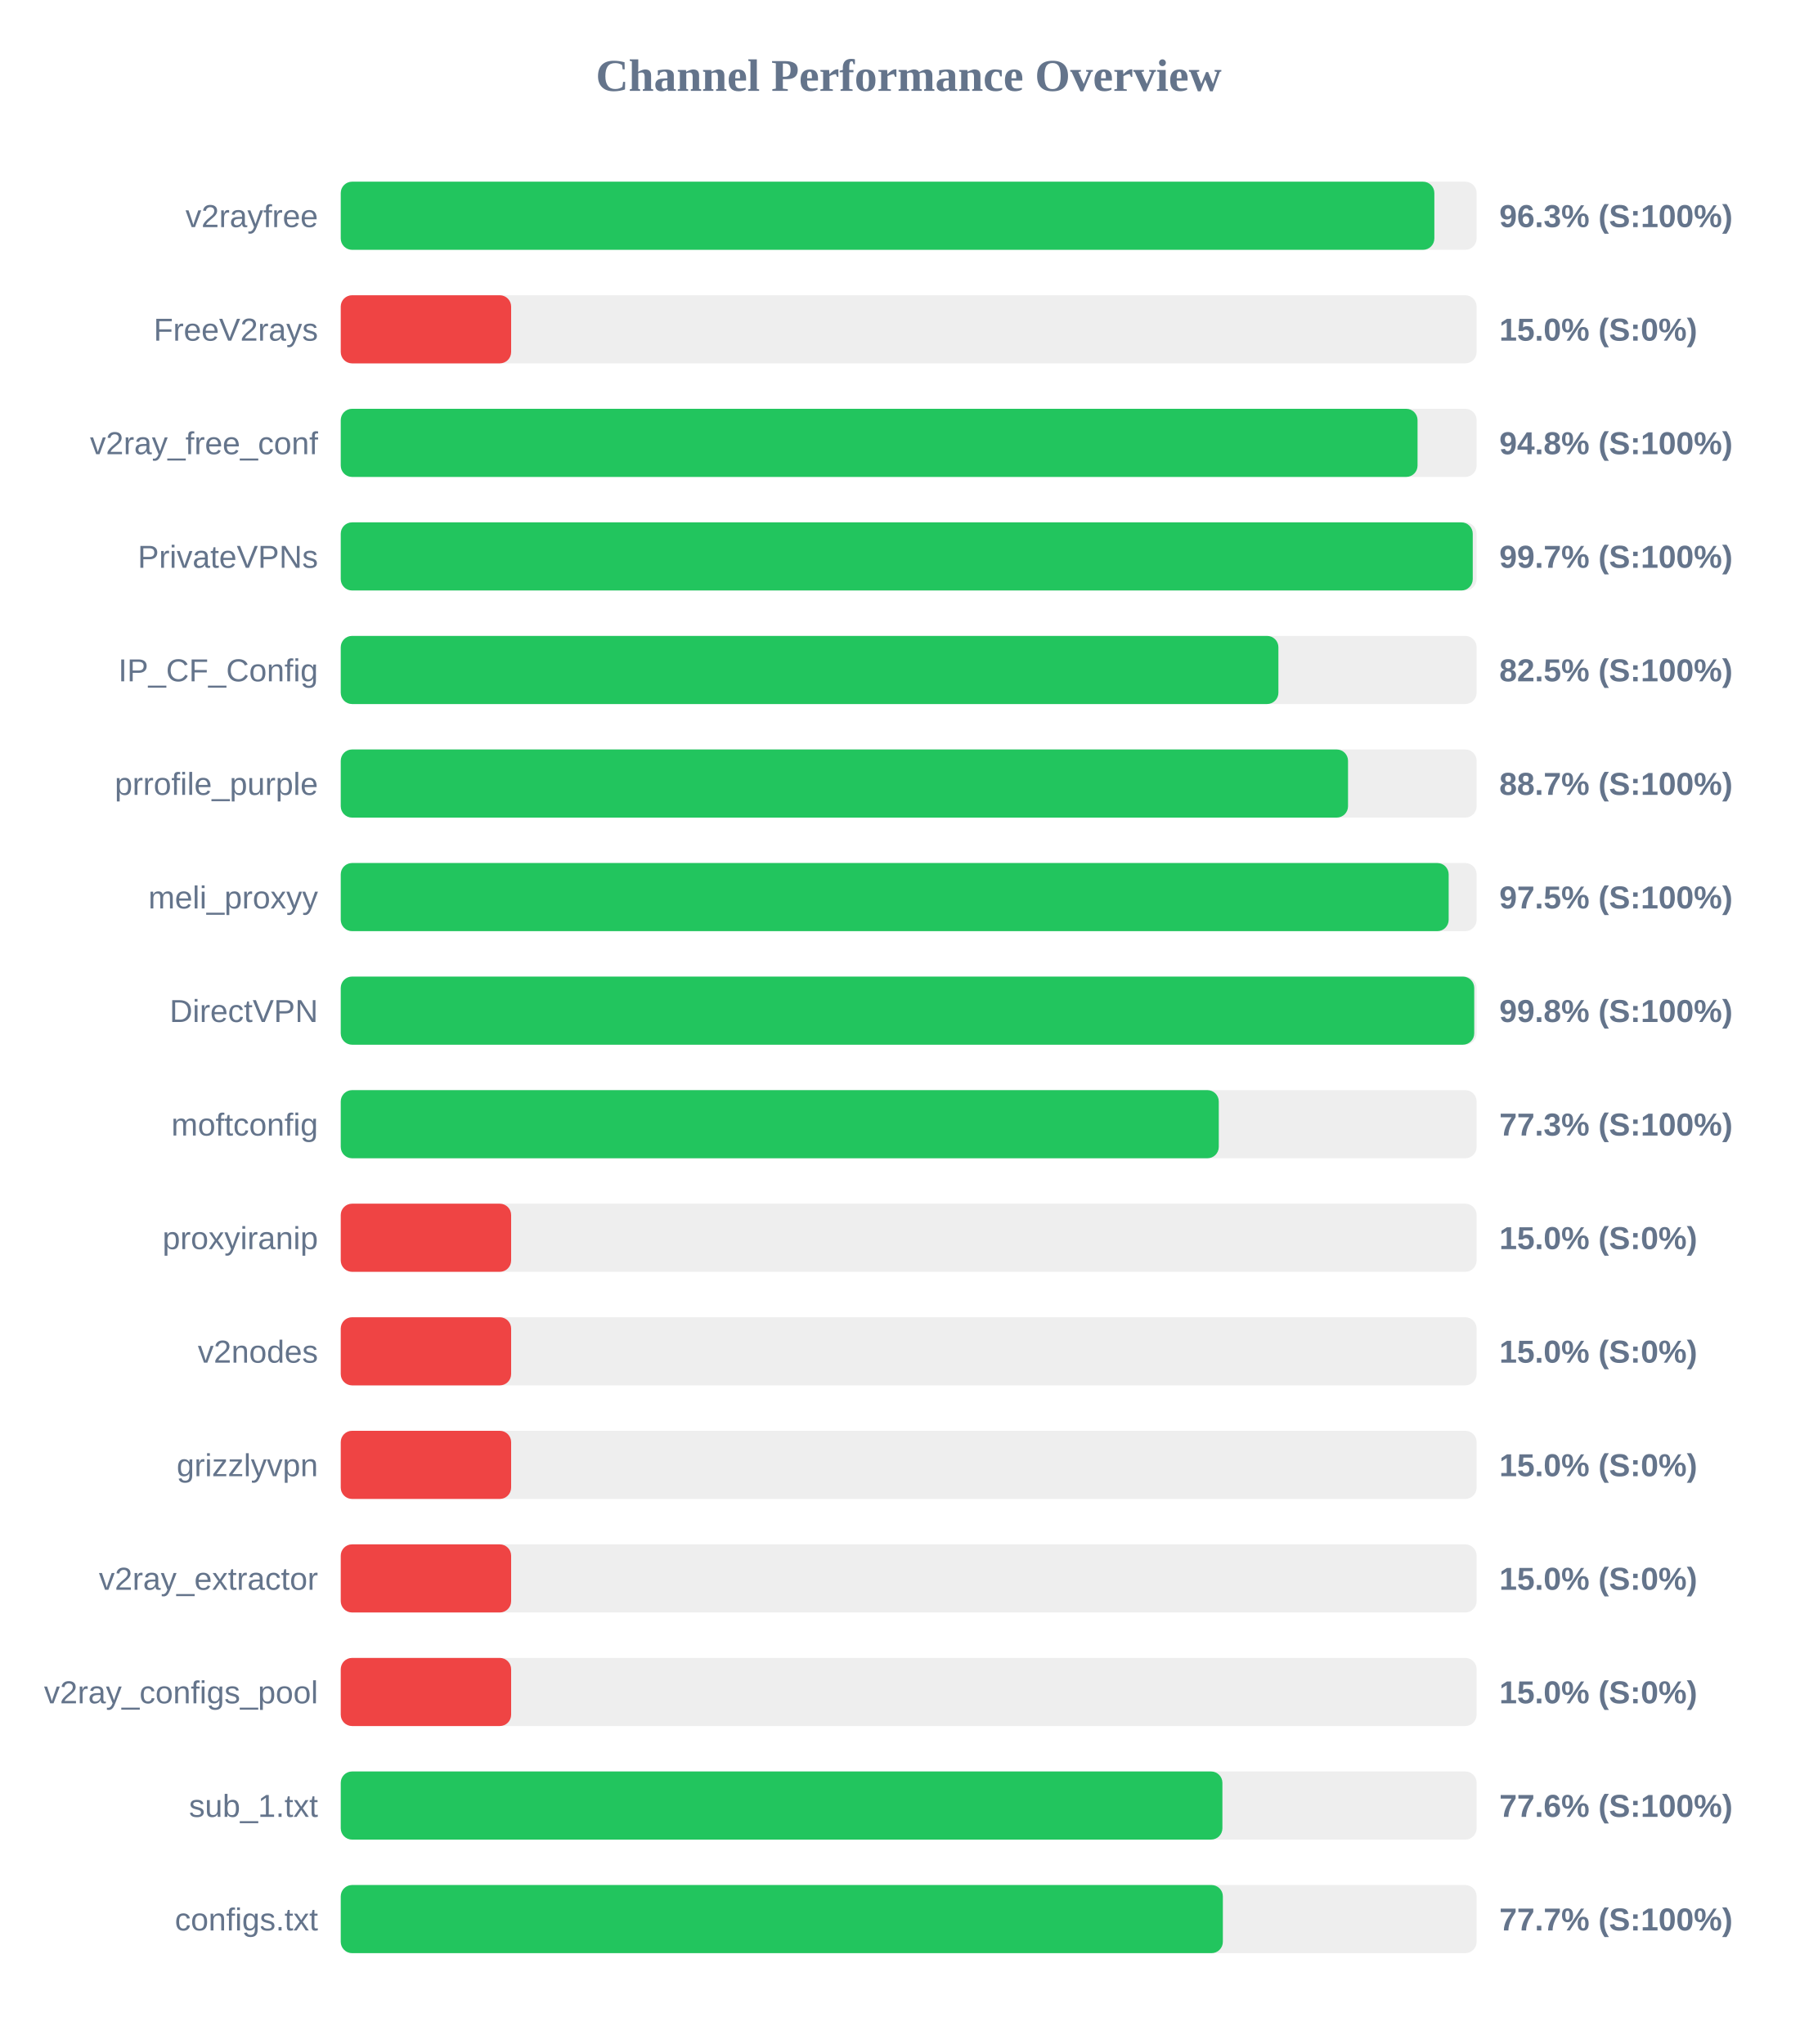
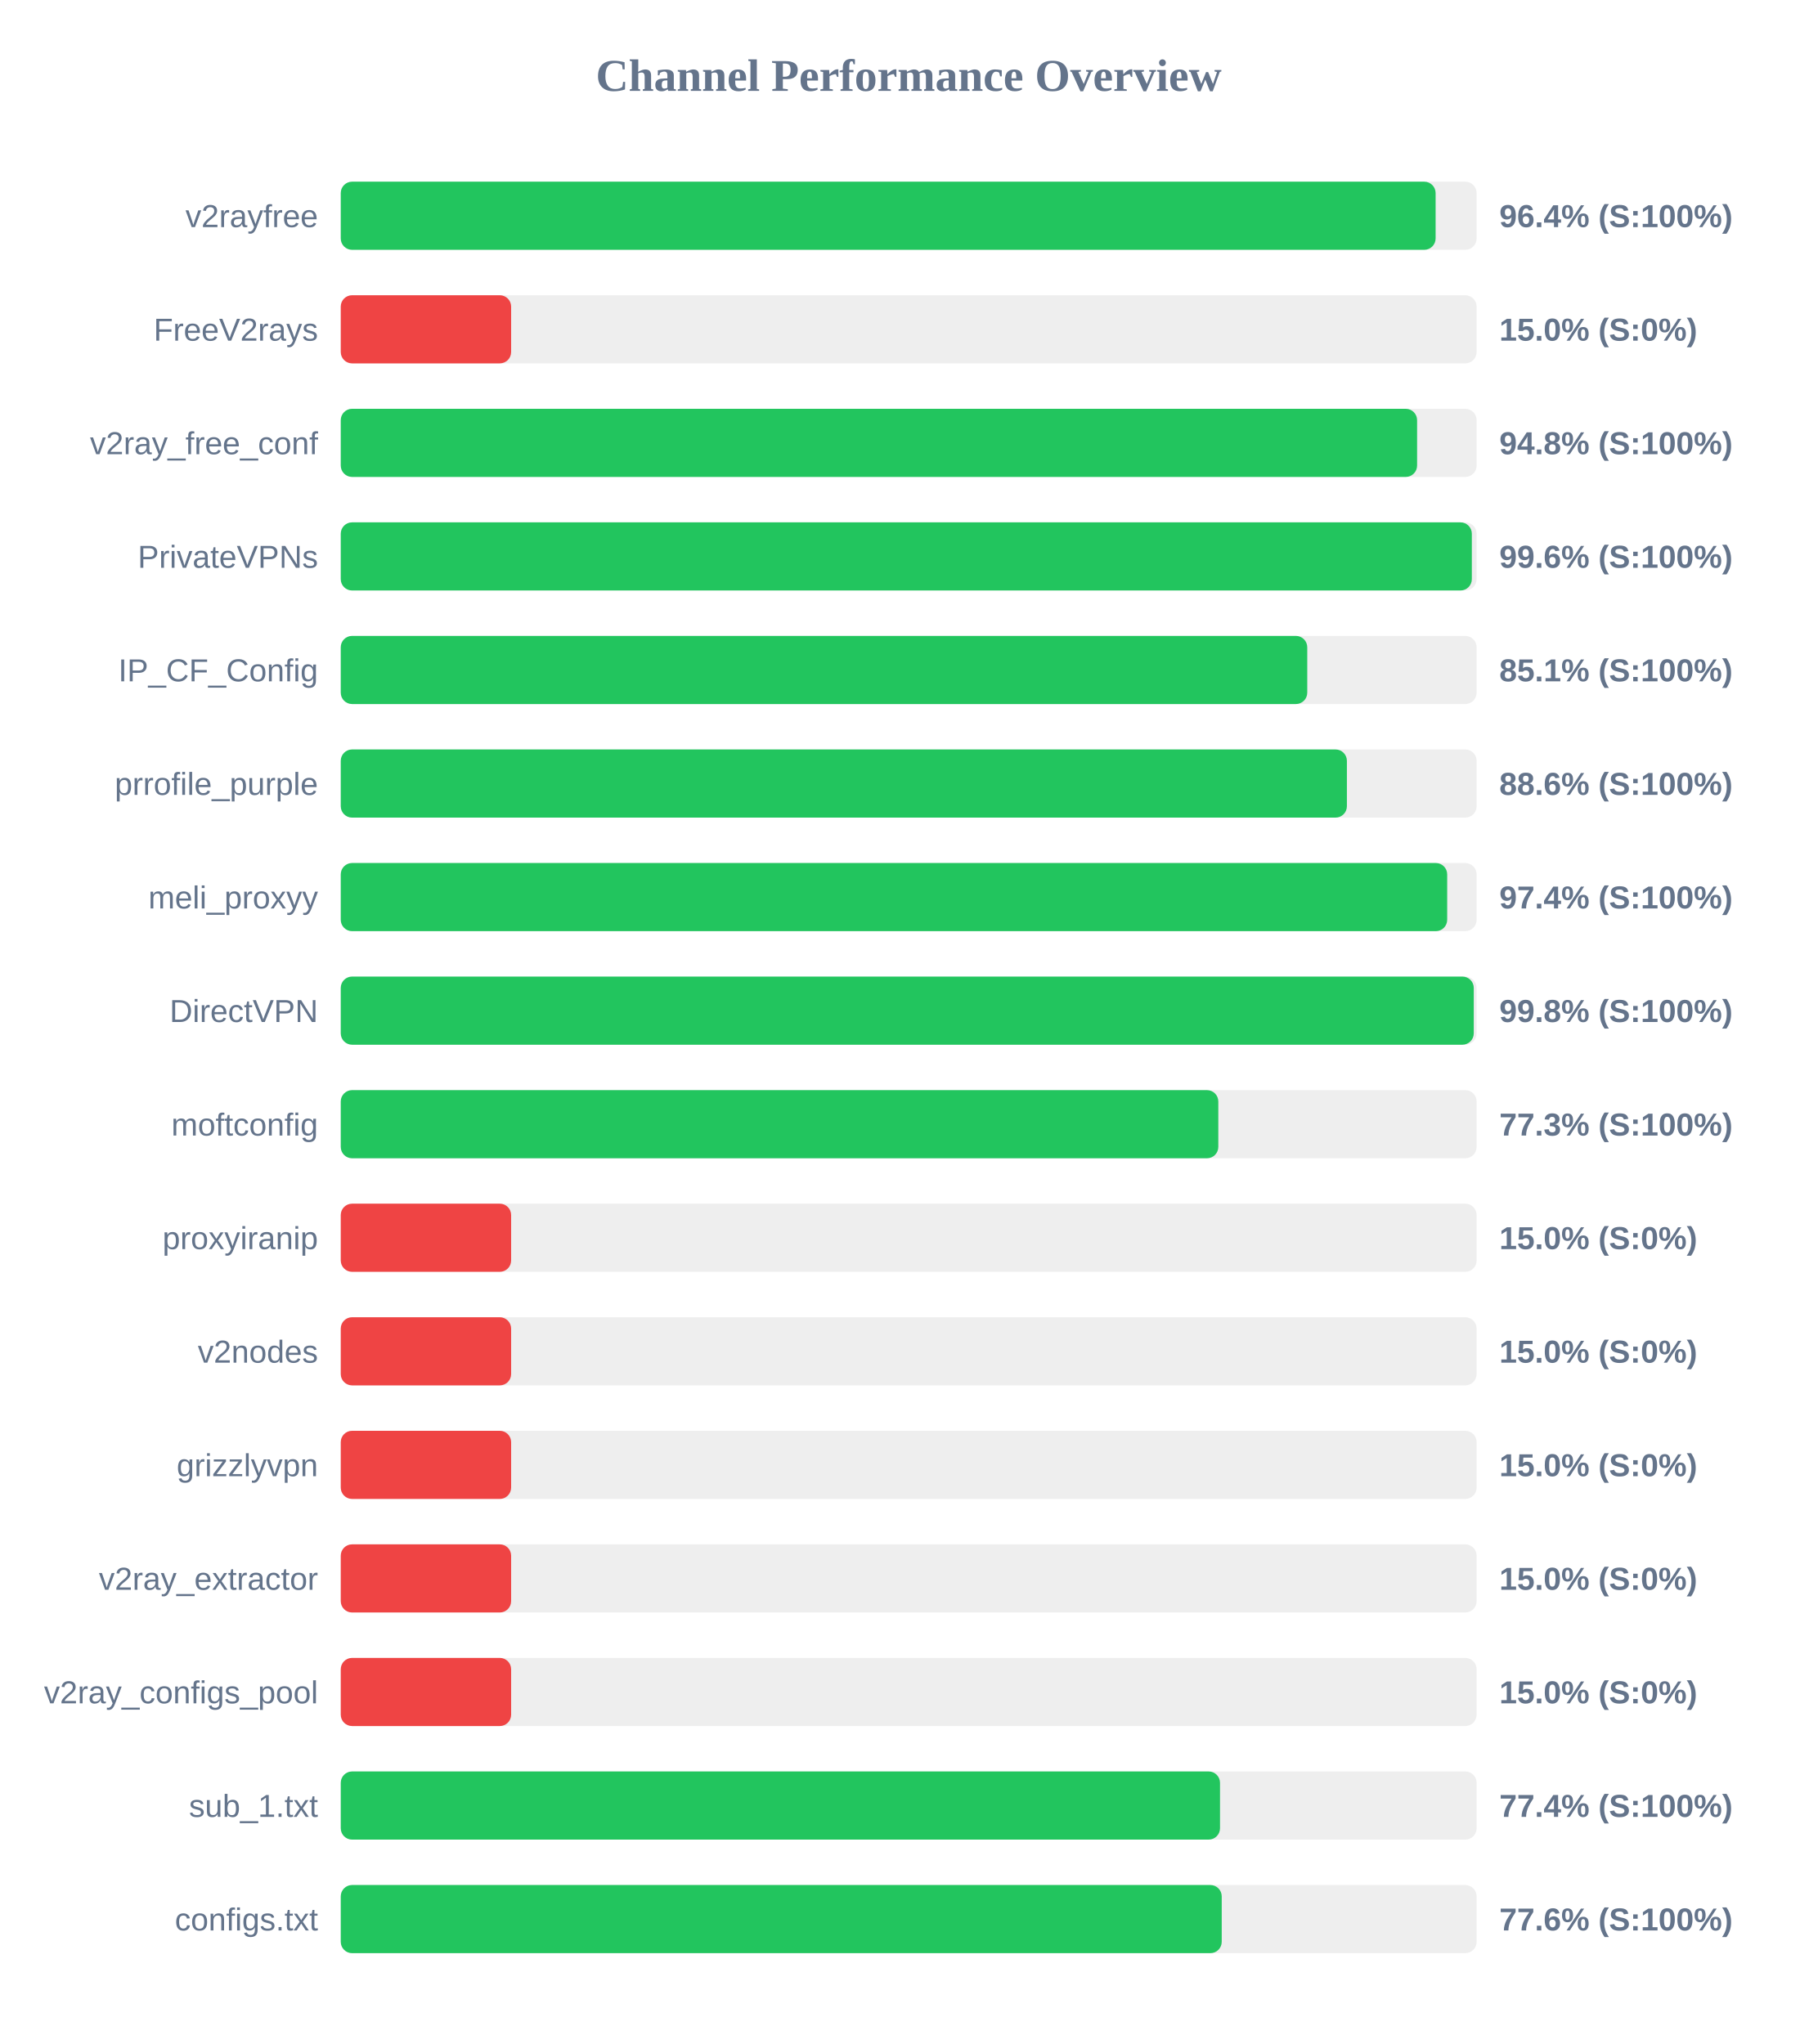
<svg xmlns="http://www.w3.org/2000/svg" width="800" height="900" version="1.1">
  <style>
        .row { font: 14px Arial; fill: #64748b; }
        .score { font: bold 14px Arial; fill: #64748b; }
    </style>
  <text x="400" y="40" text-anchor="middle" font-size="20px" font-weight="bold" fill="#64748b">Channel Performance Overview</text>
  <rect x="150" y="80" width="500" height="30" fill="#eee" rx="5" />
-   <rect x="150" y="80" width="481.4" height="30" fill="#22c55e" rx="5" />
+   <rect x="150" y="80" width="481.95" height="30" fill="#22c55e" rx="5" />
  <text x="140" y="100" text-anchor="end" class="row">v2rayfree</text>
-   <text x="660" y="100" text-anchor="start" class="score">96.3% (S:100%)</text>
+   <text x="660" y="100" text-anchor="start" class="score">96.4% (S:100%)</text>
  <rect x="150" y="130" width="500" height="30" fill="#eee" rx="5" />
  <rect x="150" y="130" width="75.0" height="30" fill="#ef4444" rx="5" />
  <text x="140" y="150" text-anchor="end" class="row">FreeV2rays</text>
  <text x="660" y="150" text-anchor="start" class="score">15.0% (S:0%)</text>
  <rect x="150" y="180" width="500" height="30" fill="#eee" rx="5" />
-   <rect x="150" y="180" width="474.0" height="30" fill="#22c55e" rx="5" />
+   <rect x="150" y="180" width="473.8" height="30" fill="#22c55e" rx="5" />
  <text x="140" y="200" text-anchor="end" class="row">v2ray_free_conf</text>
  <text x="660" y="200" text-anchor="start" class="score">94.8% (S:100%)</text>
  <rect x="150" y="230" width="500" height="30" fill="#eee" rx="5" />
-   <rect x="150" y="230" width="498.3" height="30" fill="#22c55e" rx="5" />
+   <rect x="150" y="230" width="497.9" height="30" fill="#22c55e" rx="5" />
  <text x="140" y="250" text-anchor="end" class="row">PrivateVPNs</text>
-   <text x="660" y="250" text-anchor="start" class="score">99.7% (S:100%)</text>
+   <text x="660" y="250" text-anchor="start" class="score">99.6% (S:100%)</text>
  <rect x="150" y="280" width="500" height="30" fill="#eee" rx="5" />
-   <rect x="150" y="280" width="412.75" height="30" fill="#22c55e" rx="5" />
+   <rect x="150" y="280" width="425.45" height="30" fill="#22c55e" rx="5" />
  <text x="140" y="300" text-anchor="end" class="row">IP_CF_Config</text>
-   <text x="660" y="300" text-anchor="start" class="score">82.5% (S:100%)</text>
+   <text x="660" y="300" text-anchor="start" class="score">85.1% (S:100%)</text>
  <rect x="150" y="330" width="500" height="30" fill="#eee" rx="5" />
-   <rect x="150" y="330" width="443.4" height="30" fill="#22c55e" rx="5" />
+   <rect x="150" y="330" width="442.9" height="30" fill="#22c55e" rx="5" />
  <text x="140" y="350" text-anchor="end" class="row">prrofile_purple</text>
-   <text x="660" y="350" text-anchor="start" class="score">88.7% (S:100%)</text>
+   <text x="660" y="350" text-anchor="start" class="score">88.6% (S:100%)</text>
  <rect x="150" y="380" width="500" height="30" fill="#eee" rx="5" />
-   <rect x="150" y="380" width="487.7" height="30" fill="#22c55e" rx="5" />
+   <rect x="150" y="380" width="487.05" height="30" fill="#22c55e" rx="5" />
  <text x="140" y="400" text-anchor="end" class="row">meli_proxyy</text>
-   <text x="660" y="400" text-anchor="start" class="score">97.5% (S:100%)</text>
+   <text x="660" y="400" text-anchor="start" class="score">97.4% (S:100%)</text>
  <rect x="150" y="430" width="500" height="30" fill="#eee" rx="5" />
-   <rect x="150" y="430" width="498.95" height="30" fill="#22c55e" rx="5" />
+   <rect x="150" y="430" width="498.75" height="30" fill="#22c55e" rx="5" />
  <text x="140" y="450" text-anchor="end" class="row">DirectVPN</text>
  <text x="660" y="450" text-anchor="start" class="score">99.8% (S:100%)</text>
  <rect x="150" y="480" width="500" height="30" fill="#eee" rx="5" />
-   <rect x="150" y="480" width="386.5" height="30" fill="#22c55e" rx="5" />
+   <rect x="150" y="480" width="386.3" height="30" fill="#22c55e" rx="5" />
  <text x="140" y="500" text-anchor="end" class="row">moftconfig</text>
  <text x="660" y="500" text-anchor="start" class="score">77.3% (S:100%)</text>
  <rect x="150" y="530" width="500" height="30" fill="#eee" rx="5" />
  <rect x="150" y="530" width="75.0" height="30" fill="#ef4444" rx="5" />
  <text x="140" y="550" text-anchor="end" class="row">proxyiranip</text>
  <text x="660" y="550" text-anchor="start" class="score">15.0% (S:0%)</text>
  <rect x="150" y="580" width="500" height="30" fill="#eee" rx="5" />
  <rect x="150" y="580" width="75.0" height="30" fill="#ef4444" rx="5" />
  <text x="140" y="600" text-anchor="end" class="row">v2nodes</text>
  <text x="660" y="600" text-anchor="start" class="score">15.0% (S:0%)</text>
  <rect x="150" y="630" width="500" height="30" fill="#eee" rx="5" />
  <rect x="150" y="630" width="75.0" height="30" fill="#ef4444" rx="5" />
  <text x="140" y="650" text-anchor="end" class="row">grizzlyvpn</text>
  <text x="660" y="650" text-anchor="start" class="score">15.0% (S:0%)</text>
  <rect x="150" y="680" width="500" height="30" fill="#eee" rx="5" />
  <rect x="150" y="680" width="75.0" height="30" fill="#ef4444" rx="5" />
  <text x="140" y="700" text-anchor="end" class="row">v2ray_extractor</text>
  <text x="660" y="700" text-anchor="start" class="score">15.0% (S:0%)</text>
  <rect x="150" y="730" width="500" height="30" fill="#eee" rx="5" />
  <rect x="150" y="730" width="75.0" height="30" fill="#ef4444" rx="5" />
  <text x="140" y="750" text-anchor="end" class="row">v2ray_configs_pool</text>
  <text x="660" y="750" text-anchor="start" class="score">15.0% (S:0%)</text>
  <rect x="150" y="780" width="500" height="30" fill="#eee" rx="5" />
-   <rect x="150" y="780" width="388.1" height="30" fill="#22c55e" rx="5" />
+   <rect x="150" y="780" width="387.05" height="30" fill="#22c55e" rx="5" />
  <text x="140" y="800" text-anchor="end" class="row">sub_1.txt</text>
-   <text x="660" y="800" text-anchor="start" class="score">77.6% (S:100%)</text>
+   <text x="660" y="800" text-anchor="start" class="score">77.4% (S:100%)</text>
  <rect x="150" y="830" width="500" height="30" fill="#eee" rx="5" />
-   <rect x="150" y="830" width="388.3" height="30" fill="#22c55e" rx="5" />
+   <rect x="150" y="830" width="387.8" height="30" fill="#22c55e" rx="5" />
  <text x="140" y="850" text-anchor="end" class="row">configs.txt</text>
-   <text x="660" y="850" text-anchor="start" class="score">77.7% (S:100%)</text>
+   <text x="660" y="850" text-anchor="start" class="score">77.6% (S:100%)</text>
</svg>
